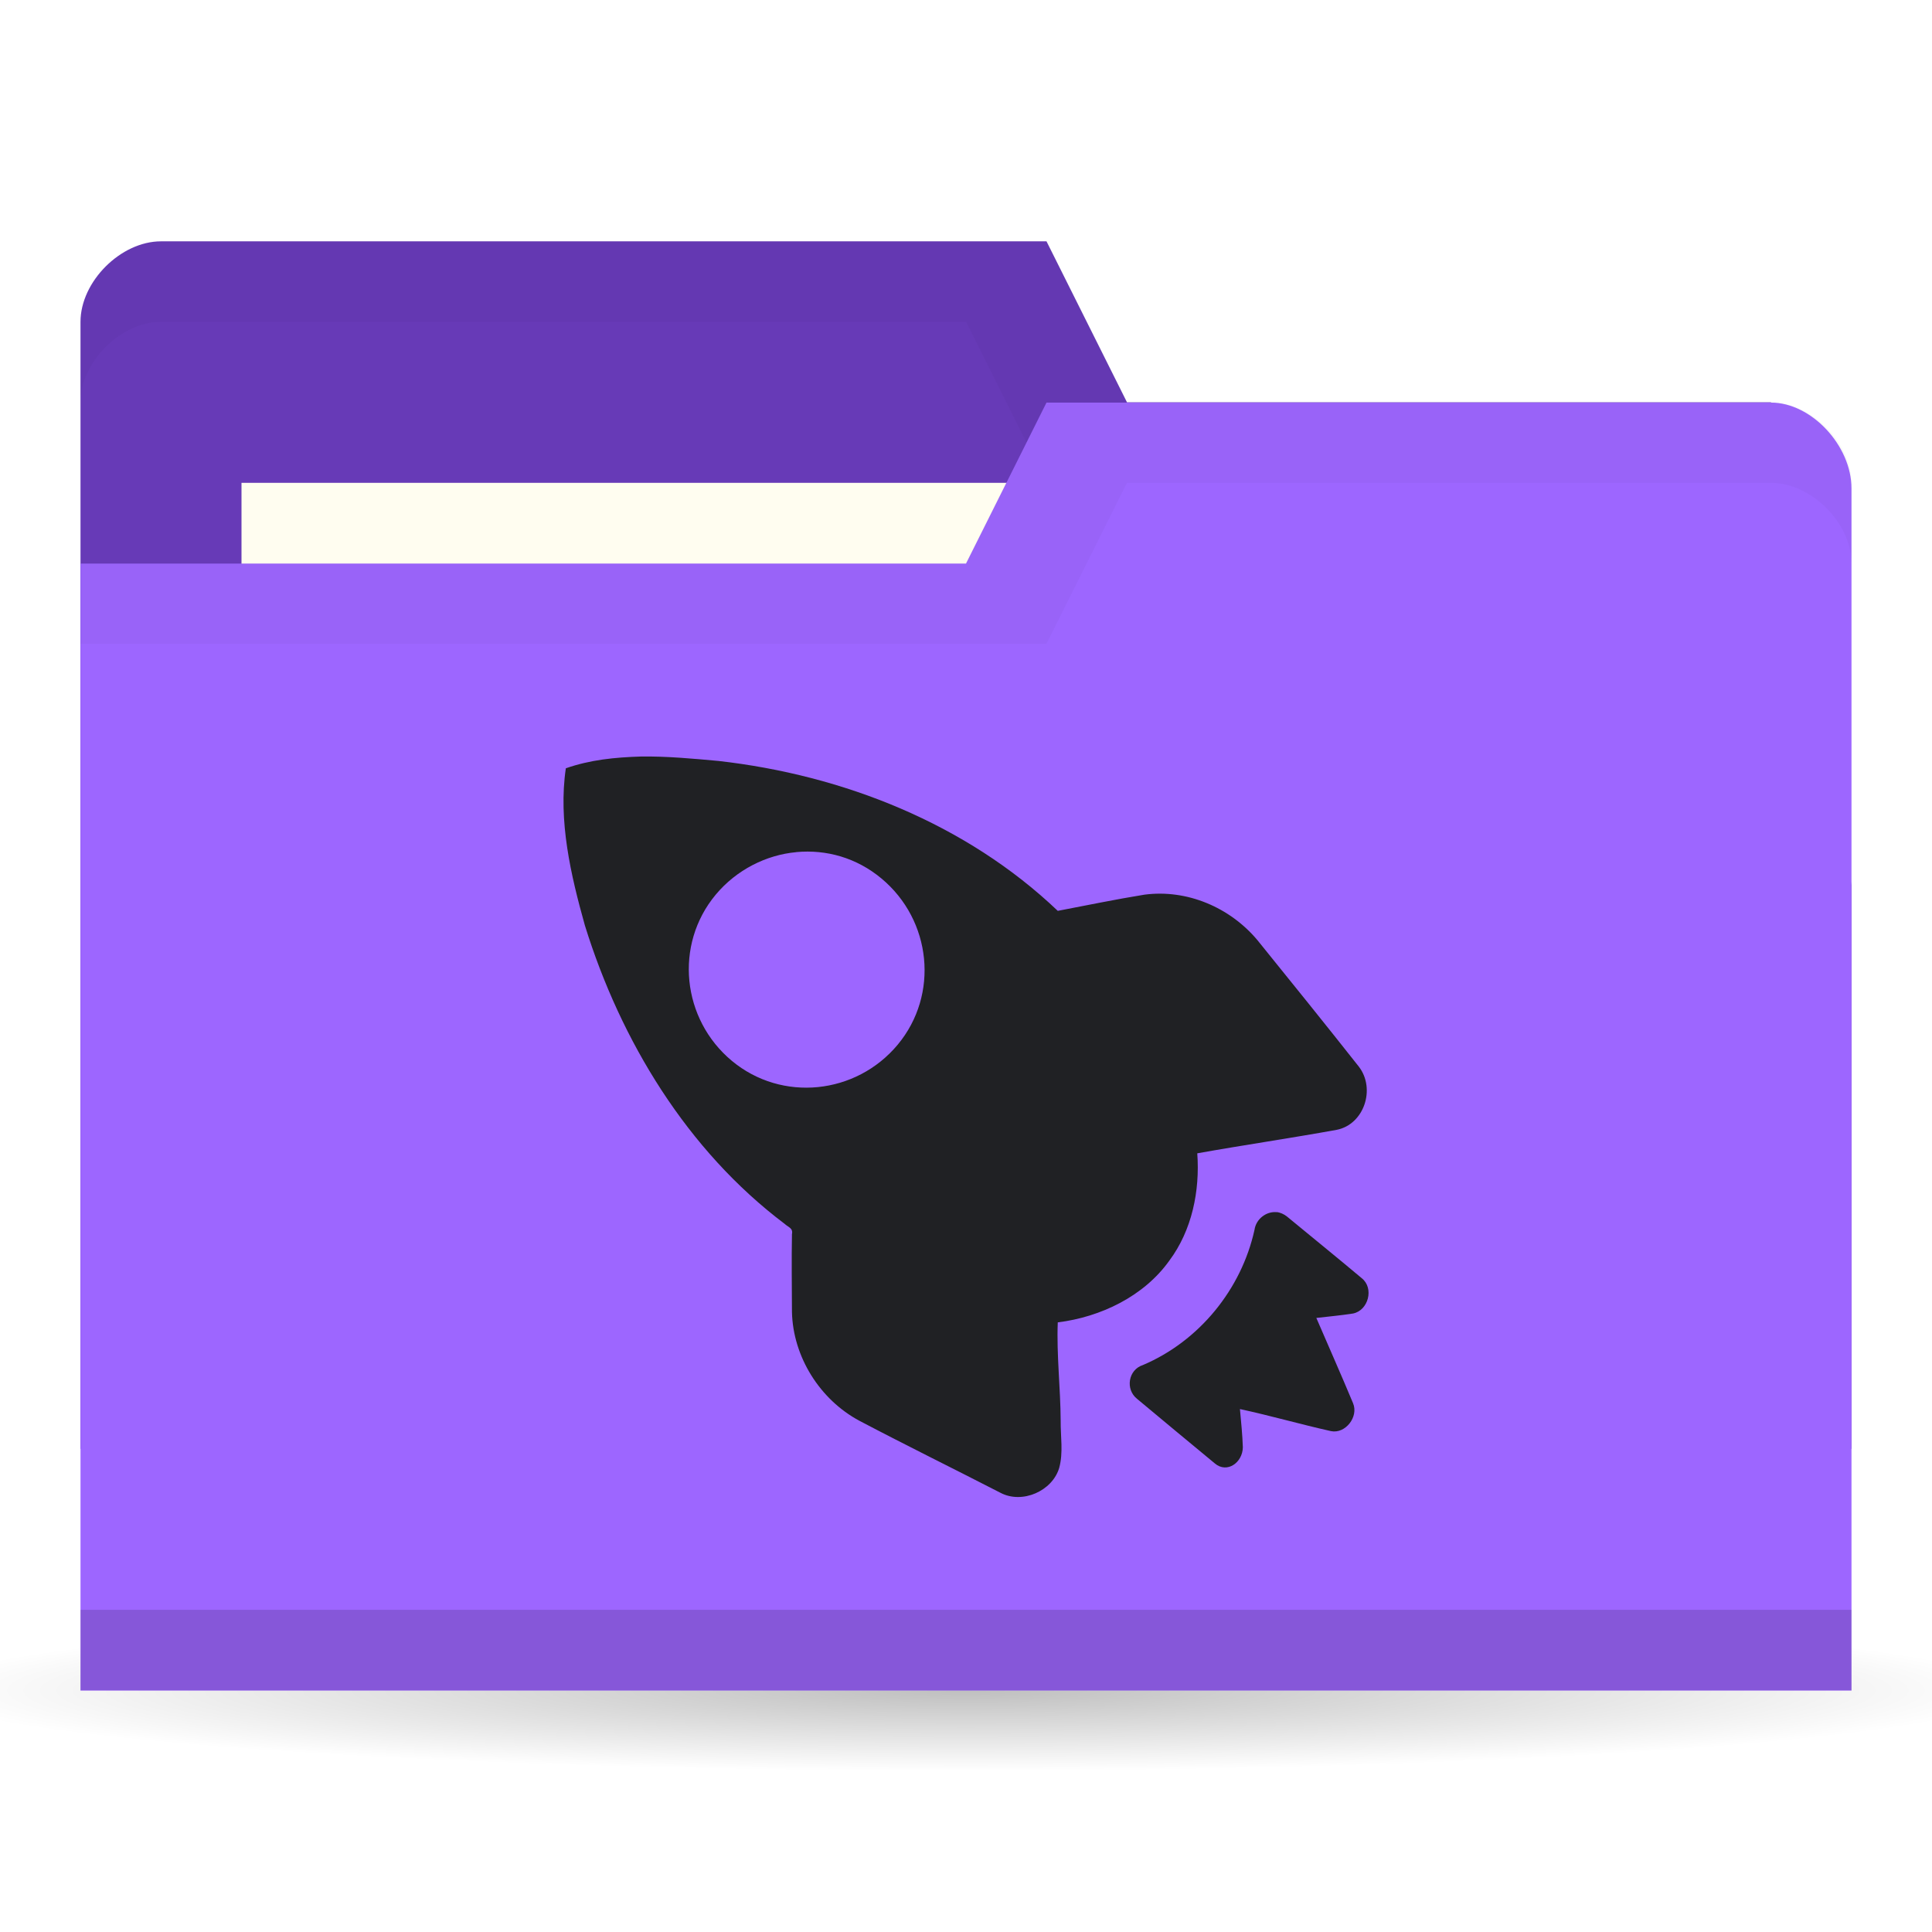
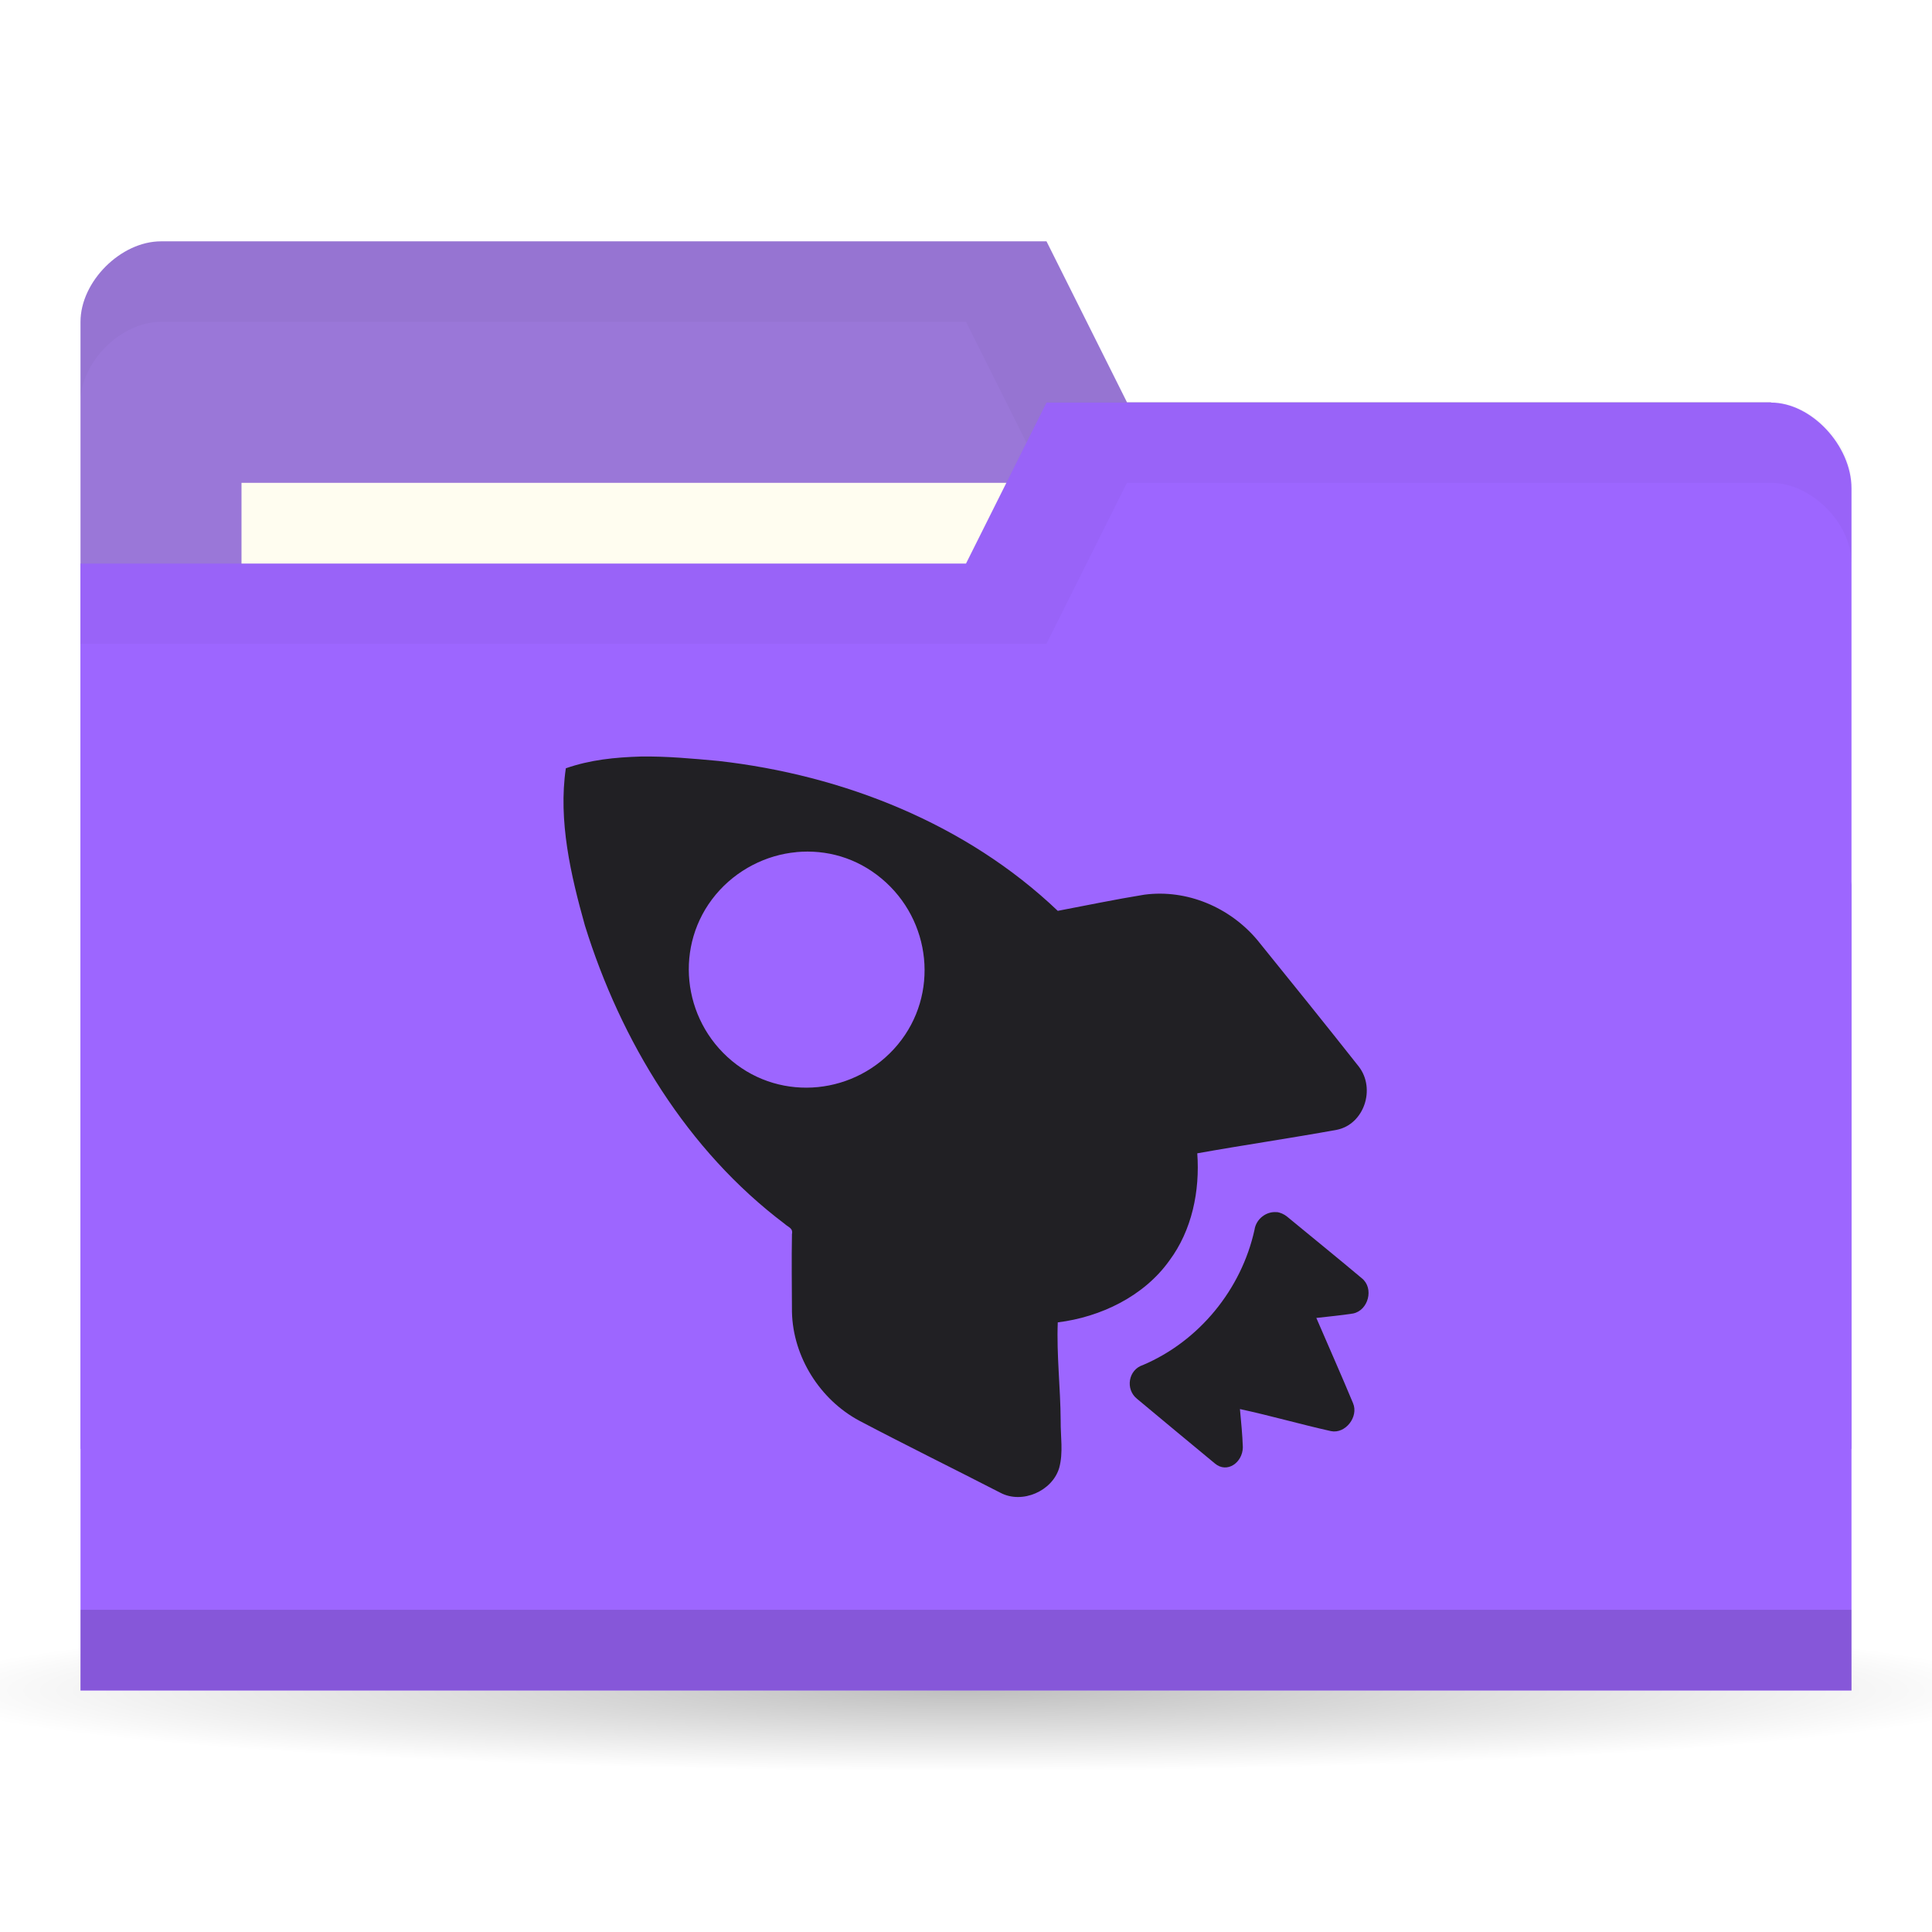
<svg xmlns="http://www.w3.org/2000/svg" viewBox="0 0 24 24">
  <defs>
    <radialGradient r="11" cy="19" cx="11" gradientTransform="matrix(1,0,0,0.09090909,0,17.27273)" gradientUnits="userSpaceOnUse" id="radialGradient3783">
      <stop style="stop-color:#000;stop-opacity:1" />
      <stop offset="1" style="stop-color:#000;stop-opacity:0" />
    </radialGradient>
  </defs>
  <g transform="translate(0,-1028.362)">
    <path d="m 22 19 c 0 0.552 -4.925 1 -11 1 -6.075 0 -11 -0.448 -11 -1 0 -0.552 4.925 -1 11 -1 6.075 0 11 0.448 11 1 z" transform="matrix(1.181818,0,0,1,-1,1030.362)" style="fill:url(#radialGradient3783);opacity:0.25;fill-opacity:1;stroke:none" />
-     <path d="m 1 1032.36 0 14 22 0 0 -7 -1 -6 -8 0 -1 -2 -11 0 c -0.5 0 -1 0.5 -1 1 z" style="fill:#673ab7;fill-opacity:1;stroke:none" />
+     <path d="m 1 1032.36 0 14 22 0 0 -7 -1 -6 -8 0 -1 -2 -11 0 c -0.5 0 -1 0.5 -1 1 z" style="fill:#9a77d8;fill-opacity:1;stroke:none" />
    <path d="m 2 1031.36 c -0.5 0 -1 0.5 -1 1 l 0 1 c 0 -0.5 0.5 -1 1 -1 l 10 0 1 2 9 0 0 6 0 -1 0 -6 -8 0 -1 -2 z" style="fill:#000;opacity:0.03;fill-opacity:1;stroke:none" />
    <rect width="10" height="4" x="3" y="1034.36" style="fill:#fffdf0;fill-opacity:1;stroke:none" />
    <path d="m 23 1034.43 0 14.933 -22 0 0 -14 11 0 1 -2 9 0 c 0.5 0 1 0.533 1 1.067 z" style="fill:#9d66ff;fill-opacity:1;stroke:none" />
    <path d="m 1 1048.36 0 1 22 0 0 -1 z" style="fill:#000;opacity:0.15;fill-opacity:1;stroke:none" />
    <path d="m 13 1033.36 -1 2 -11 0 0 1 12 0 1 -2 8 0 c 0.5 0 1 0.5 1 1 l 0 -1 c 0 -0.5 -0.5 -1 -1 -1 z" style="fill:#000;opacity:0.03;fill-opacity:1;stroke:none" />
-     <path d="m 7.959 1037.76 c -0.321 0.01 -0.625 0.04 -0.93 0.146 -0.096 0.652 0.062 1.329 0.237 1.953 0.445 1.433 1.27 2.794 2.481 3.706 0.044 0.042 0.107 0.052 0.091 0.128 -0.006 0.318 -0.001 0.649 0 0.968 0.013 0.557 0.348 1.089 0.839 1.351 0.583 0.307 1.164 0.592 1.751 0.894 0.27 0.143 0.645 -0.021 0.73 -0.31 0.052 -0.19 0.016 -0.39 0.018 -0.584 -0.002 -0.409 -0.052 -0.82 -0.036 -1.223 0.534 -0.066 1.071 -0.325 1.386 -0.767 0.281 -0.377 0.381 -0.864 0.347 -1.333 0.571 -0.102 1.16 -0.188 1.733 -0.292 0.339 -0.068 0.486 -0.509 0.274 -0.785 -0.417 -0.528 -0.835 -1.046 -1.259 -1.57 -0.342 -0.409 -0.877 -0.636 -1.405 -0.566 -0.358 0.058 -0.724 0.134 -1.076 0.201 -1.139 -1.085 -2.669 -1.687 -4.214 -1.862 -0.317 -0.029 -0.646 -0.06 -0.967 -0.055 z m 1.934 1.187 c 0.373 -0.034 0.748 0.07 1.058 0.329 0.621 0.518 0.718 1.441 0.201 2.063 -0.517 0.621 -1.44 0.718 -2.061 0.201 -0.621 -0.517 -0.718 -1.441 -0.201 -2.063 0.259 -0.311 0.63 -0.495 1 -0.529 z m 5.965 4.473 c -0.128 -0.012 -0.255 0.085 -0.274 0.219 -0.163 0.741 -0.689 1.384 -1.386 1.68 -0.182 0.058 -0.222 0.301 -0.073 0.42 0.306 0.255 0.66 0.55 0.967 0.803 0.15 0.127 0.344 -0.01 0.347 -0.201 -0.005 -0.156 -0.022 -0.321 -0.036 -0.475 0.381 0.082 0.754 0.19 1.131 0.274 0.178 0.037 0.346 -0.177 0.274 -0.347 -0.149 -0.358 -0.303 -0.703 -0.456 -1.059 0.154 -0.018 0.303 -0.031 0.456 -0.055 0.19 -0.038 0.264 -0.314 0.109 -0.438 -0.308 -0.259 -0.619 -0.51 -0.93 -0.767 -0.036 -0.029 -0.085 -0.051 -0.128 -0.055 z" style="fill:#202124;opacity:1;fill-opacity:1;stroke:none;fill-rule:nonzero" />
+     <path d="m 7.959 1037.76 c -0.321 0.01 -0.625 0.04 -0.93 0.146 -0.096 0.652 0.062 1.329 0.237 1.953 0.445 1.433 1.27 2.794 2.481 3.706 0.044 0.042 0.107 0.052 0.091 0.128 -0.006 0.318 -0.001 0.649 0 0.968 0.013 0.557 0.348 1.089 0.839 1.351 0.583 0.307 1.164 0.592 1.751 0.894 0.27 0.143 0.645 -0.021 0.73 -0.31 0.052 -0.19 0.016 -0.39 0.018 -0.584 -0.002 -0.409 -0.052 -0.82 -0.036 -1.223 0.534 -0.066 1.071 -0.325 1.386 -0.767 0.281 -0.377 0.381 -0.864 0.347 -1.333 0.571 -0.102 1.16 -0.188 1.733 -0.292 0.339 -0.068 0.486 -0.509 0.274 -0.785 -0.417 -0.528 -0.835 -1.046 -1.259 -1.57 -0.342 -0.409 -0.877 -0.636 -1.405 -0.566 -0.358 0.058 -0.724 0.134 -1.076 0.201 -1.139 -1.085 -2.669 -1.687 -4.214 -1.862 -0.317 -0.029 -0.646 -0.06 -0.967 -0.055 z m 1.934 1.187 c 0.373 -0.034 0.748 0.07 1.058 0.329 0.621 0.518 0.718 1.441 0.201 2.063 -0.517 0.621 -1.44 0.718 -2.061 0.201 -0.621 -0.517 -0.718 -1.441 -0.201 -2.063 0.259 -0.311 0.63 -0.495 1 -0.529 z m 5.965 4.473 c -0.128 -0.012 -0.255 0.085 -0.274 0.219 -0.163 0.741 -0.689 1.384 -1.386 1.68 -0.182 0.058 -0.222 0.301 -0.073 0.42 0.306 0.255 0.66 0.55 0.967 0.803 0.15 0.127 0.344 -0.01 0.347 -0.201 -0.005 -0.156 -0.022 -0.321 -0.036 -0.475 0.381 0.082 0.754 0.19 1.131 0.274 0.178 0.037 0.346 -0.177 0.274 -0.347 -0.149 -0.358 -0.303 -0.703 -0.456 -1.059 0.154 -0.018 0.303 -0.031 0.456 -0.055 0.19 -0.038 0.264 -0.314 0.109 -0.438 -0.308 -0.259 -0.619 -0.51 -0.93 -0.767 -0.036 -0.029 -0.085 -0.051 -0.128 -0.055 z" style="fill:#212024;opacity:1;fill-opacity:1;stroke:none;fill-rule:nonzero" />
  </g>
</svg>
